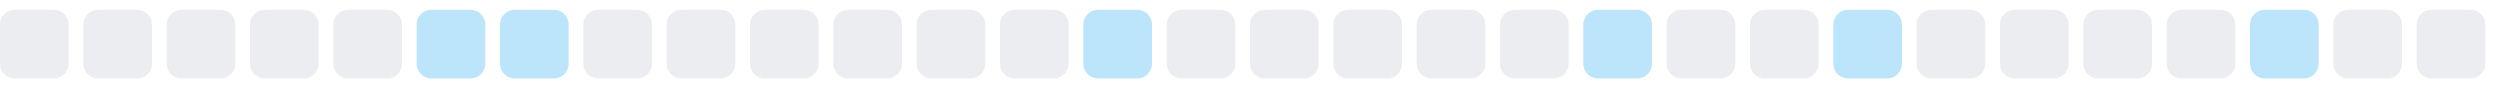
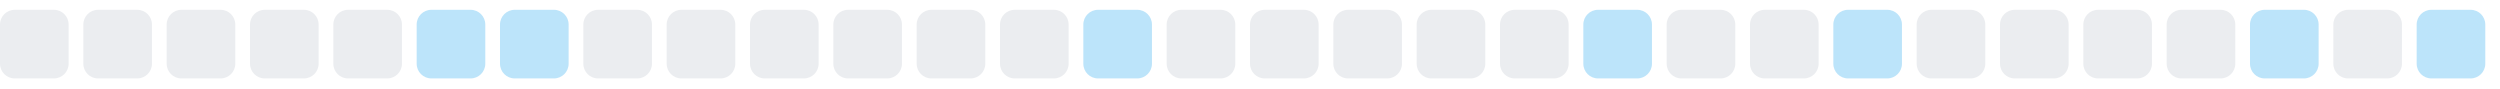
<svg xmlns="http://www.w3.org/2000/svg" width="255" height="9">
  <style>
        .level0 { fill: #ebedf0; }
        .level1 { fill: #bce4fa; }
        .level2 { fill: #75c7f7; }
        .level3 { fill: #30a9f2; }
        .level4 { fill: #008ee6; }
        @media (prefers-color-scheme: dark) {
          .level0 { fill: #161b22; }
          .level1 { fill: #0b3b5c; }
          .level2 { fill: #0a6299; }
          .level3 { fill: #008ee6; }
          .level4 { fill: #5bc4ff; }
        }
      </style>
  <rect x="0.0" y="1" width="7" height="7" rx="1.5" ry="1.5" class="level0" />
  <rect x="8.5" y="1" width="7" height="7" rx="1.5" ry="1.5" class="level0" />
  <rect x="17.0" y="1" width="7" height="7" rx="1.5" ry="1.5" class="level0" />
  <rect x="25.5" y="1" width="7" height="7" rx="1.5" ry="1.5" class="level0" />
  <rect x="34.0" y="1" width="7" height="7" rx="1.5" ry="1.5" class="level0" />
  <rect x="42.5" y="1" width="7" height="7" rx="1.5" ry="1.5" class="level1" />
  <rect x="51.0" y="1" width="7" height="7" rx="1.5" ry="1.5" class="level1" />
  <rect x="59.5" y="1" width="7" height="7" rx="1.5" ry="1.5" class="level0" />
  <rect x="68.0" y="1" width="7" height="7" rx="1.5" ry="1.5" class="level0" />
  <rect x="76.5" y="1" width="7" height="7" rx="1.5" ry="1.5" class="level0" />
  <rect x="85.0" y="1" width="7" height="7" rx="1.5" ry="1.5" class="level0" />
  <rect x="93.5" y="1" width="7" height="7" rx="1.5" ry="1.5" class="level0" />
  <rect x="102.0" y="1" width="7" height="7" rx="1.5" ry="1.5" class="level0" />
  <rect x="110.5" y="1" width="7" height="7" rx="1.5" ry="1.5" class="level1" />
  <rect x="119.0" y="1" width="7" height="7" rx="1.5" ry="1.5" class="level0" />
  <rect x="127.5" y="1" width="7" height="7" rx="1.5" ry="1.5" class="level0" />
  <rect x="136.0" y="1" width="7" height="7" rx="1.5" ry="1.5" class="level0" />
  <rect x="144.5" y="1" width="7" height="7" rx="1.5" ry="1.5" class="level0" />
  <rect x="153.0" y="1" width="7" height="7" rx="1.5" ry="1.5" class="level0" />
  <rect x="161.5" y="1" width="7" height="7" rx="1.5" ry="1.5" class="level1" />
  <rect x="170.0" y="1" width="7" height="7" rx="1.5" ry="1.5" class="level0" />
  <rect x="178.5" y="1" width="7" height="7" rx="1.5" ry="1.5" class="level0" />
  <rect x="187.0" y="1" width="7" height="7" rx="1.5" ry="1.5" class="level1" />
  <rect x="195.5" y="1" width="7" height="7" rx="1.5" ry="1.5" class="level0" />
  <rect x="204.0" y="1" width="7" height="7" rx="1.5" ry="1.5" class="level0" />
  <rect x="212.5" y="1" width="7" height="7" rx="1.5" ry="1.5" class="level0" />
  <rect x="221.0" y="1" width="7" height="7" rx="1.5" ry="1.5" class="level0" />
  <rect x="229.5" y="1" width="7" height="7" rx="1.5" ry="1.5" class="level1" />
  <rect x="238.0" y="1" width="7" height="7" rx="1.5" ry="1.5" class="level0" />
-   <rect x="246.5" y="1" width="7" height="7" rx="1.5" ry="1.5" class="level0" />
+   <rect x="246.5" y="1" width="7" height="7" rx="1.5" ry="1.5" class="level1" />
</svg>
